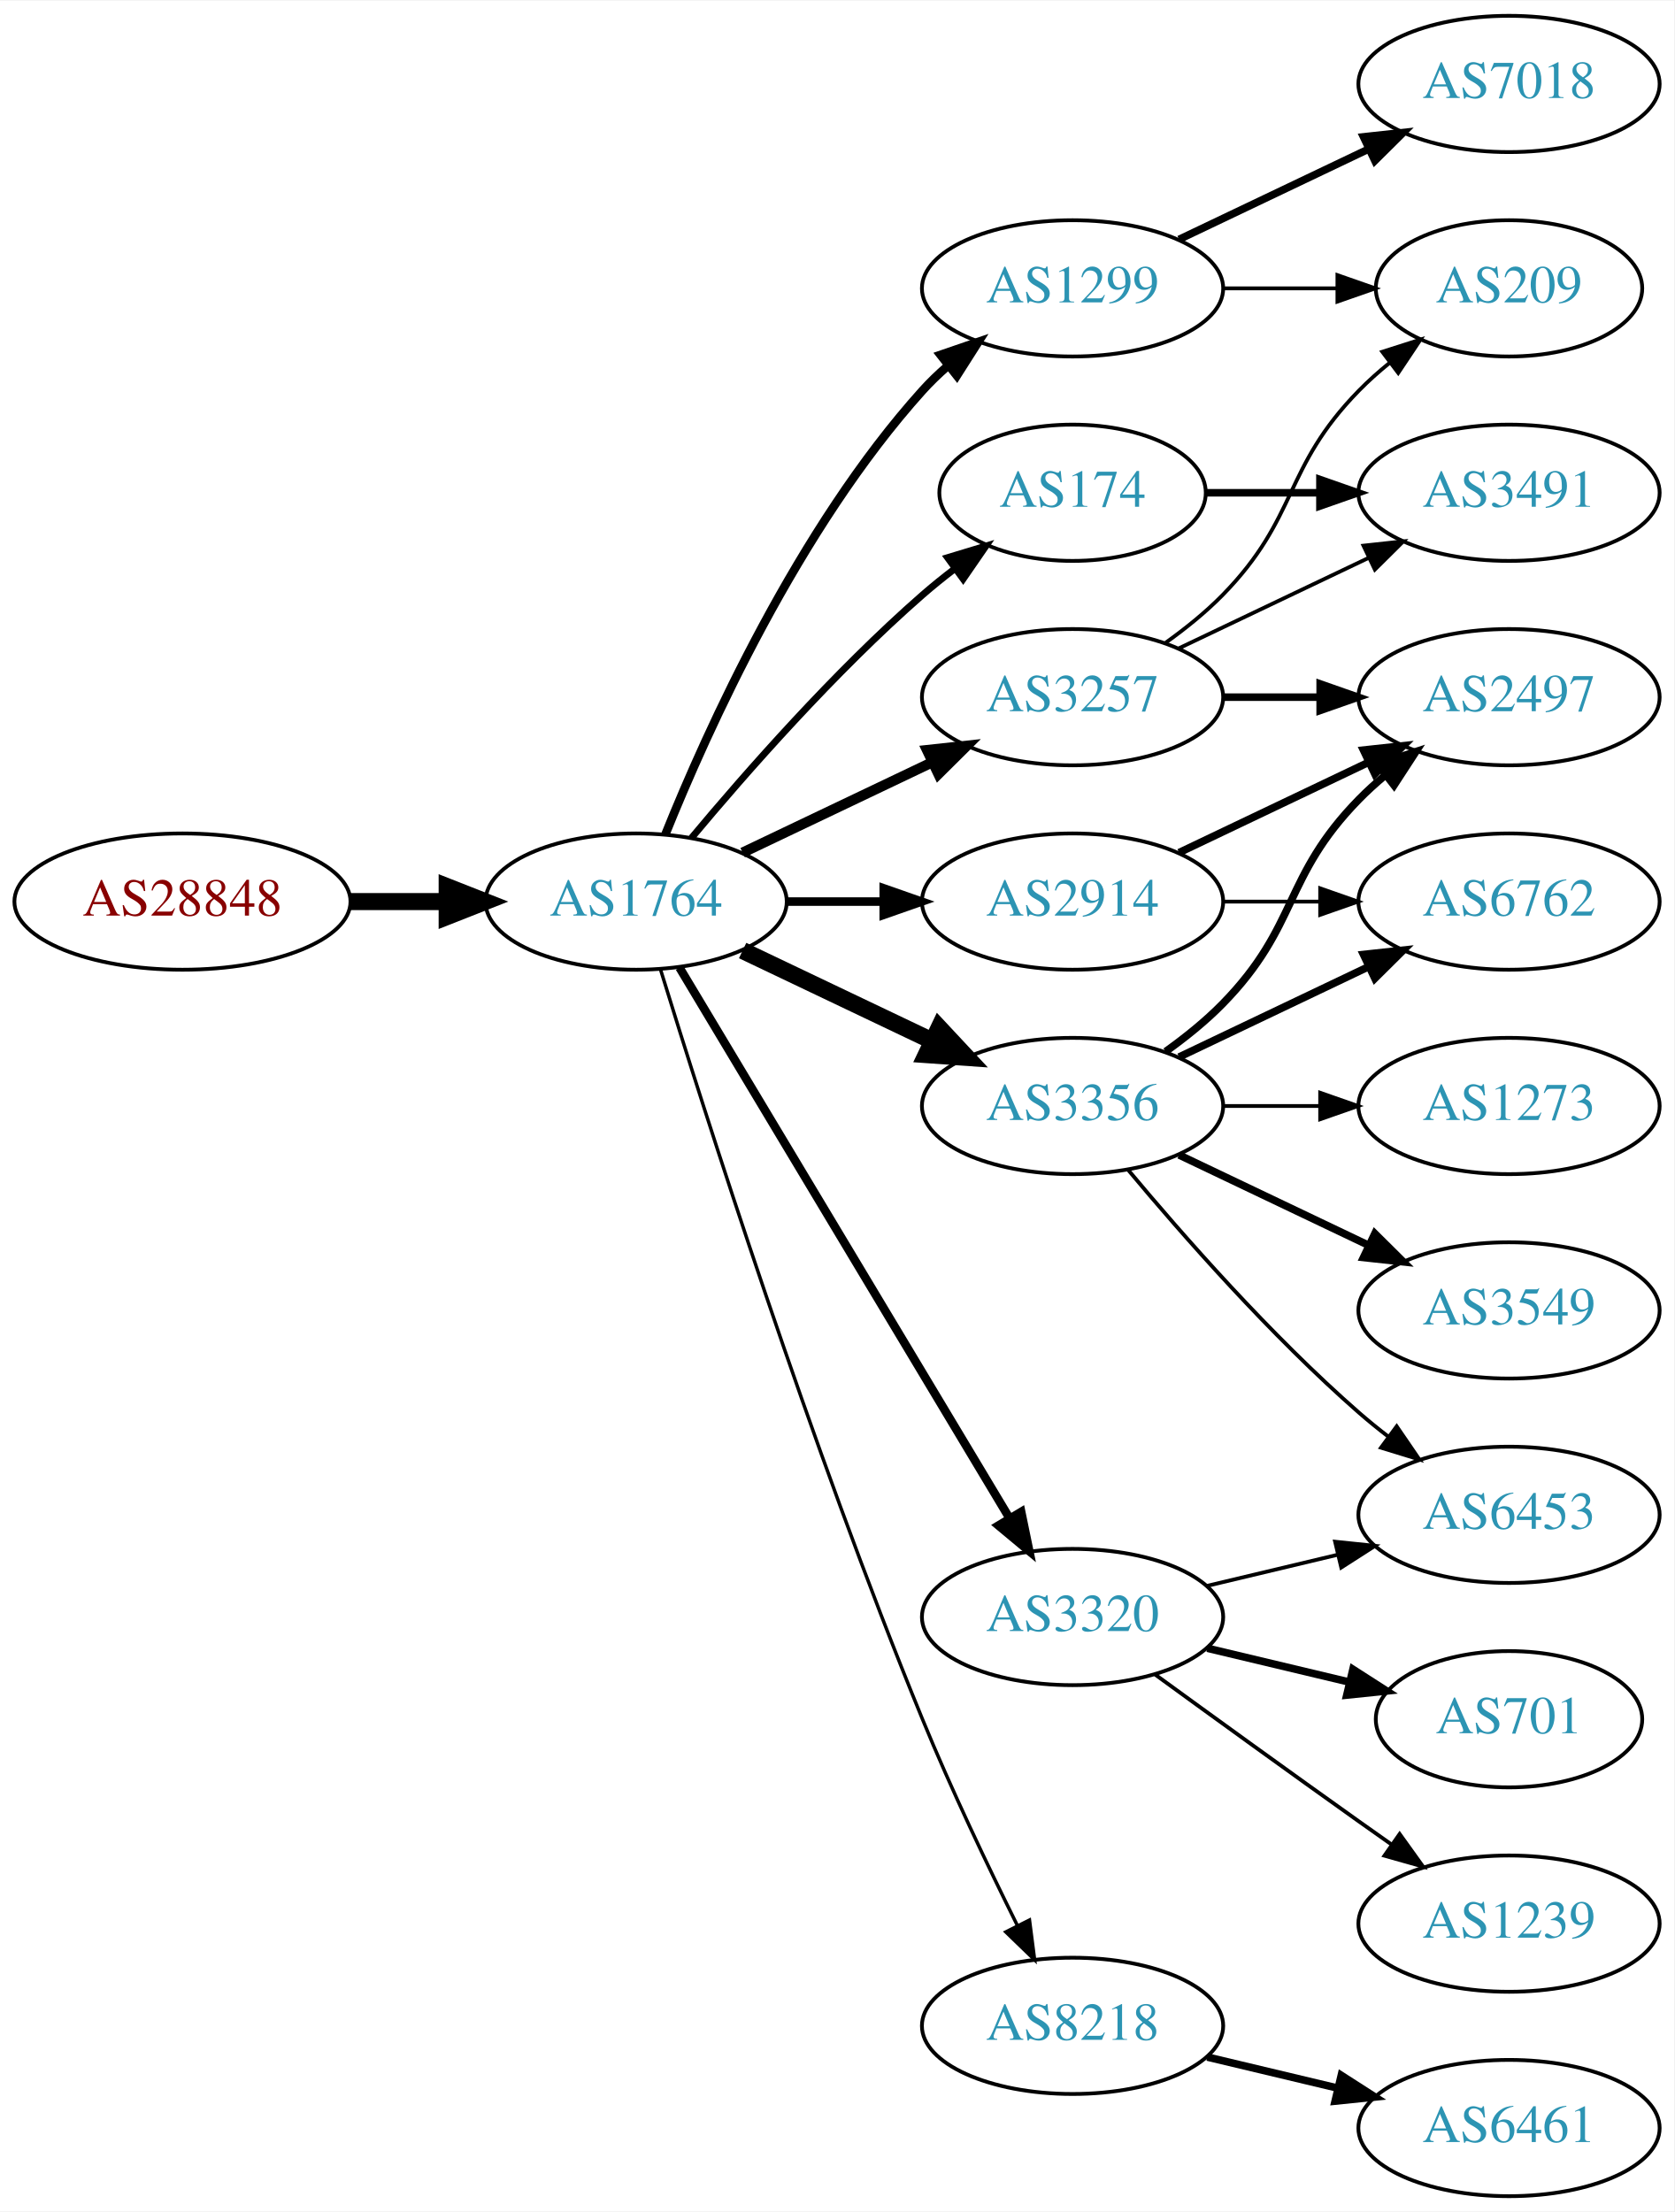
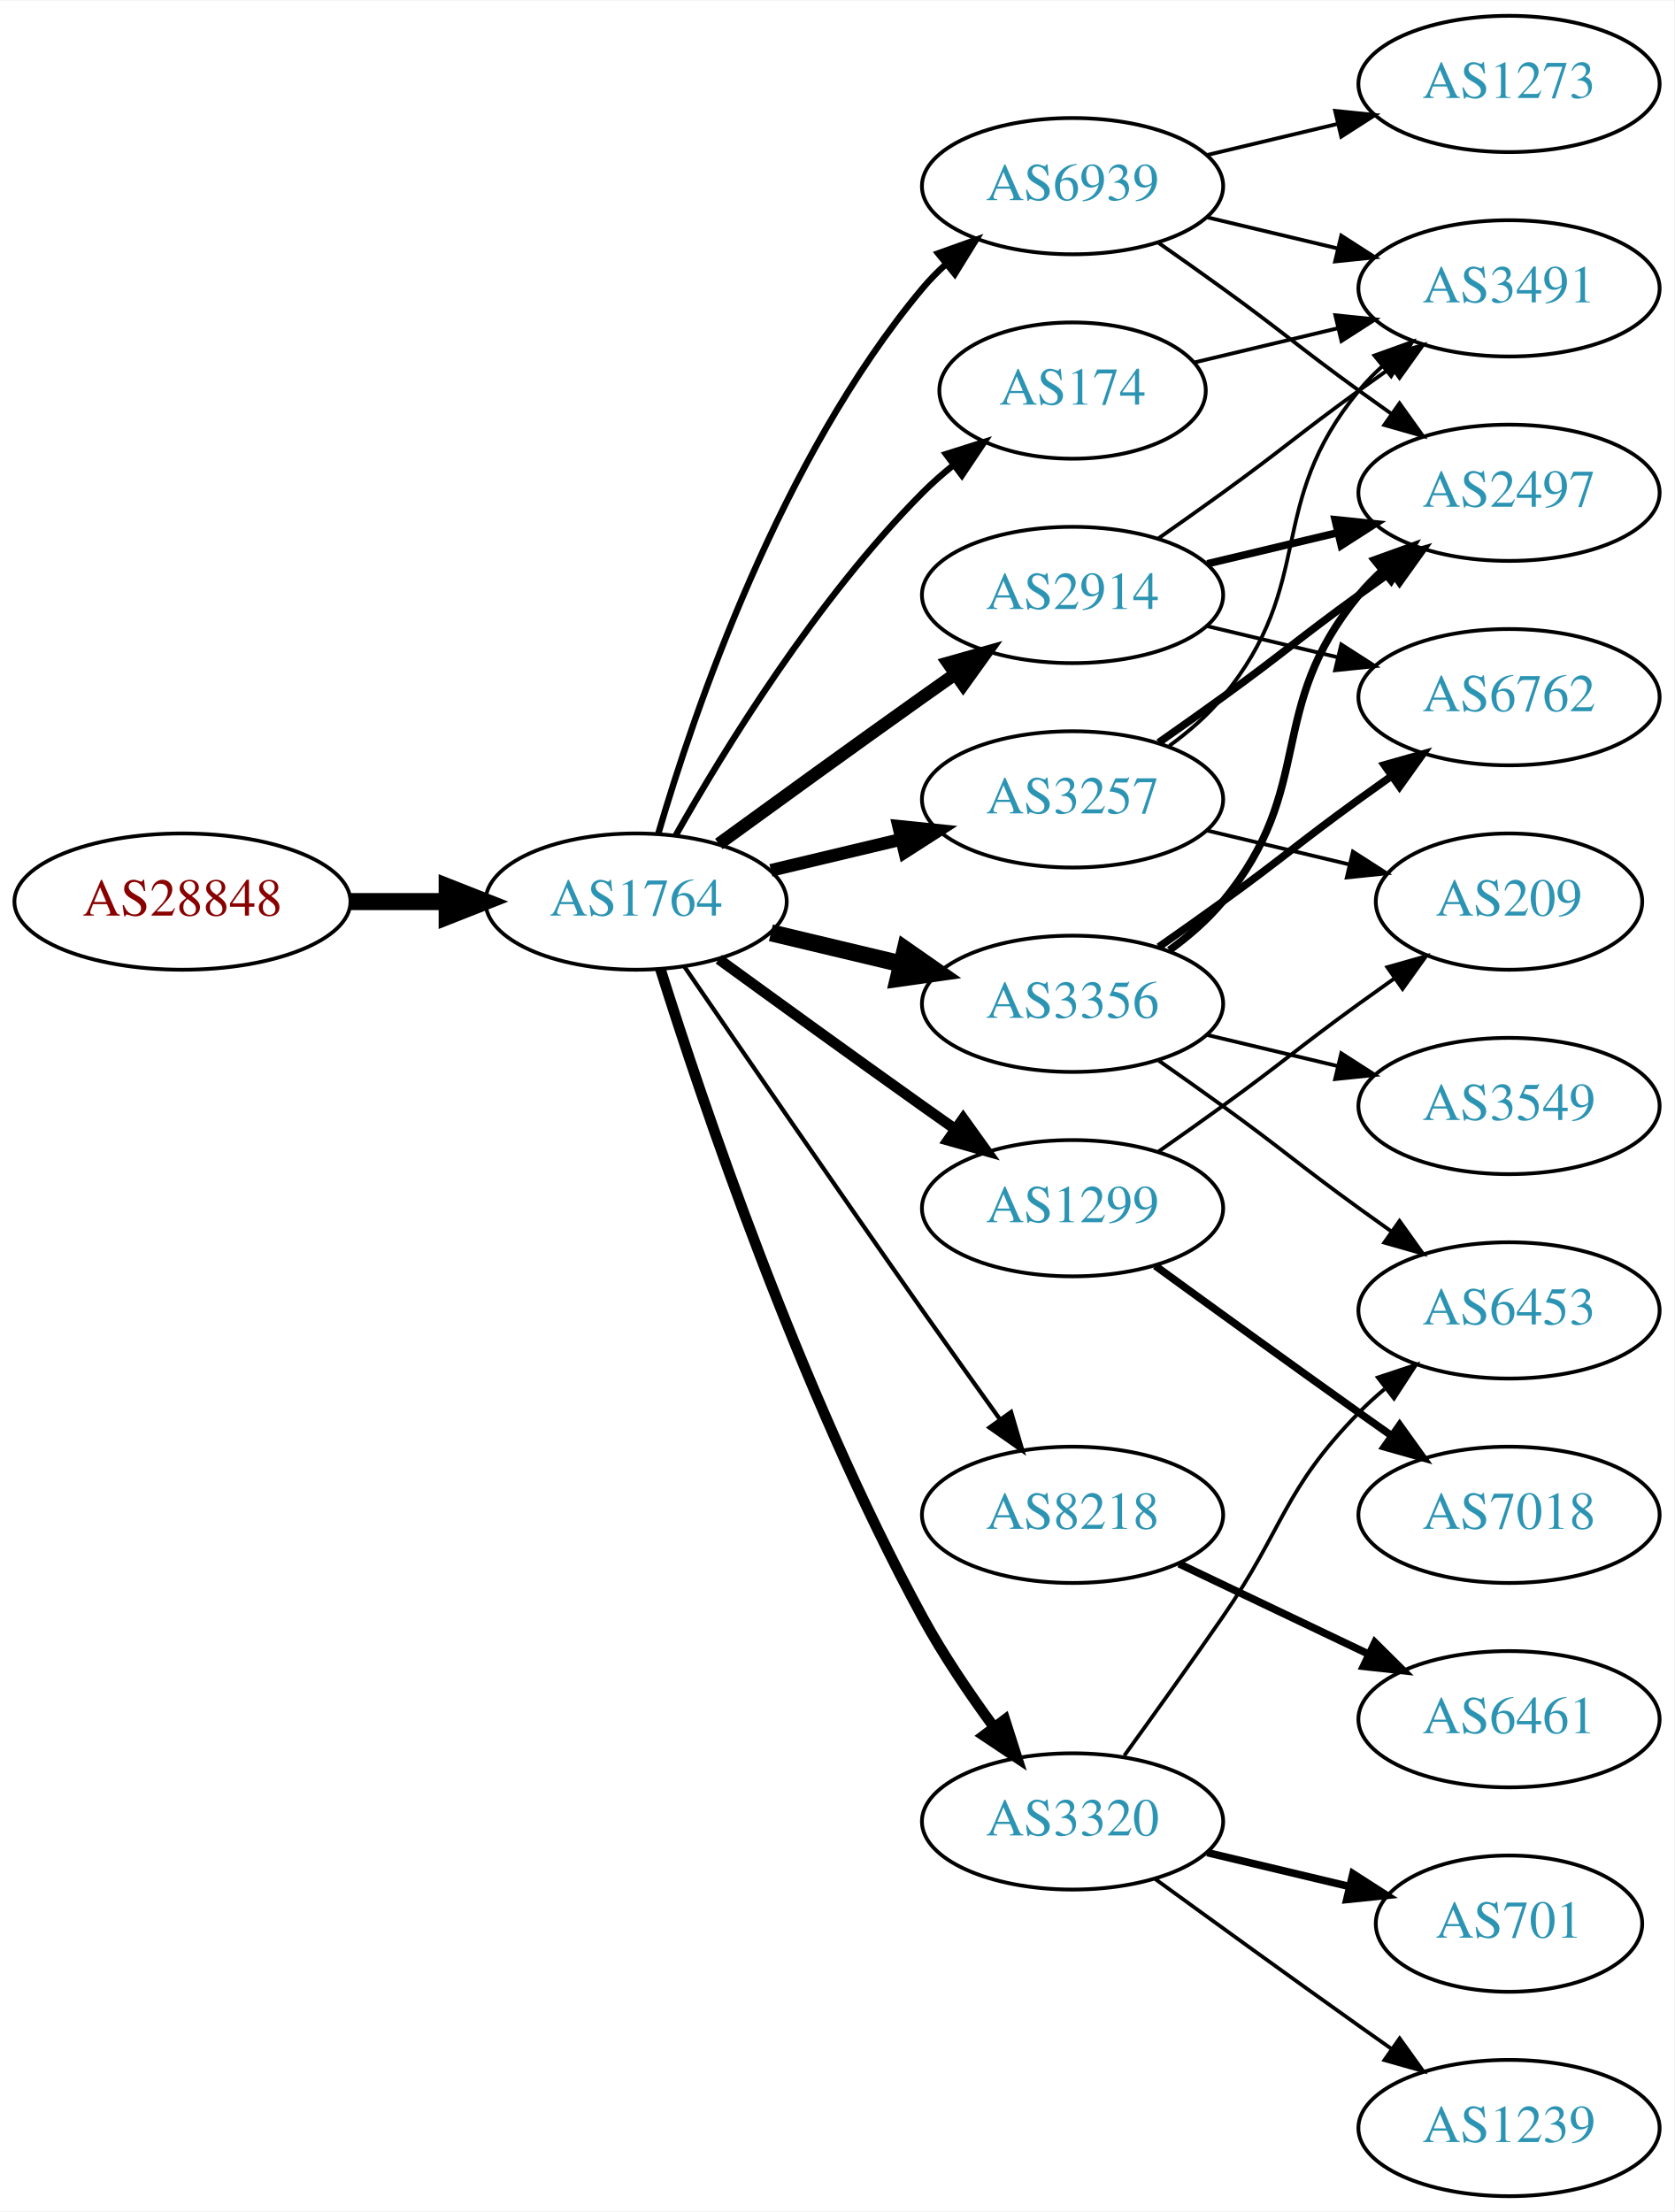
<svg xmlns="http://www.w3.org/2000/svg" xmlns:xlink="http://www.w3.org/1999/xlink" width="442pt" height="584pt" viewBox="0.00 0.00 442.27 584.00">
  <g id="graph0" class="graph" transform="scale(1 1) rotate(0) translate(4 580)">
    <polygon fill="white" stroke="none" points="-4,4 -4,-580 438.271,-580 438.271,4 -4,4" />
    <g id="node1" class="node">
      <g id="a_node1">
        <a xlink:href="/asn/28848" xlink:title="AS28848 ~ UNIDO-AS [AT]">
          <ellipse fill="#ffffff" stroke="black" cx="44.196" cy="-342" rx="44.393" ry="18" />
          <text text-anchor="middle" x="44.196" y="-338.3" font-family="Times,serif" font-size="14.00" fill="#880000">AS28848</text>
        </a>
      </g>
    </g>
    <g id="node2" class="node">
      <g id="a_node2">
        <a xlink:href="/asn/1764" xlink:title="AS1764 ~ NEXTLAYER-AS [AT]">
          <ellipse fill="#ffffff" stroke="black" cx="164.039" cy="-342" rx="39.794" ry="18" />
          <text text-anchor="middle" x="164.039" y="-338.3" font-family="Times,serif" font-size="14.00" fill="#2c94b3">AS1764</text>
        </a>
      </g>
    </g>
    <g id="edge1" class="edge">
      <path fill="none" stroke="black" stroke-width="4.5" d="M88.407,-342C96.72,-342 105.482,-342 113.965,-342" />
      <polygon fill="black" stroke="black" stroke-width="4.5" points="114.123,-345.938 124.123,-342 114.123,-338.063 114.123,-345.938" />
    </g>
    <g id="node3" class="node">
      <g id="a_node3">
        <a xlink:href="/asn/3257" xlink:title="AS3257 ~ GTT [DE]">
-           <ellipse fill="#ffffff" stroke="black" cx="279.332" cy="-396" rx="39.794" ry="18" />
-           <text text-anchor="middle" x="279.332" y="-392.3" font-family="Times,serif" font-size="14.00" fill="#2c94b3">AS3257</text>
+           <ellipse fill="#ffffff" stroke="black" cx="279.332" cy="-369" rx="39.794" ry="18" />
+           <text text-anchor="middle" x="279.332" y="-365.3" font-family="Times,serif" font-size="14.00" fill="#2c94b3">AS3257</text>
        </a>
      </g>
    </g>
    <g id="edge2" class="edge">
-       <path fill="none" stroke="black" stroke-width="2.7" d="M192.175,-354.934C207.169,-362.081 225.99,-371.052 242.213,-378.785" />
-       <polygon fill="black" stroke="black" stroke-width="2.7" points="240.884,-382.028 251.417,-383.171 243.895,-375.709 240.884,-382.028" />
+       <path fill="none" stroke="black" stroke-width="3.375" d="M199.646,-350.248C210.517,-352.838 222.671,-355.735 234.114,-358.462" />
+       <polygon fill="black" stroke="black" stroke-width="3.375" points="233.397,-361.889 243.936,-360.803 235.02,-355.08 233.397,-361.889" />
    </g>
    <g id="node4" class="node">
      <g id="a_node4">
-         <a xlink:href="/asn/8218" xlink:title="AS8218 ~ legacy Neotelecoms [FR]">
-           <ellipse fill="#ffffff" stroke="black" cx="279.332" cy="-45" rx="39.794" ry="18" />
-           <text text-anchor="middle" x="279.332" y="-41.3" font-family="Times,serif" font-size="14.00" fill="#2c94b3">AS8218</text>
+         <a xlink:href="/asn/3356" xlink:title="AS3356 ~ Level 3 Parent, LLC [US]">
+           <ellipse fill="#ffffff" stroke="black" cx="279.332" cy="-315" rx="39.794" ry="18" />
+           <text text-anchor="middle" x="279.332" y="-311.3" font-family="Times,serif" font-size="14.00" fill="#2c94b3">AS3356</text>
        </a>
      </g>
    </g>
    <g id="edge3" class="edge">
-       <path fill="none" stroke="black" stroke-width="0.9" d="M170.47,-324.11C181.962,-286.796 210.12,-198.14 239.685,-126 247.269,-107.494 256.964,-87.182 264.746,-71.528" />
-       <polygon fill="black" stroke="black" stroke-width="0.9" points="267.95,-72.948 269.308,-62.44 261.694,-69.807 267.95,-72.948" />
+       <path fill="none" stroke="black" stroke-width="4.5" d="M199.646,-333.752C210.517,-331.162 222.671,-328.265 234.114,-325.538" />
+       <polygon fill="black" stroke="black" stroke-width="4.5" points="235.122,-329.346 243.936,-323.197 233.296,-321.685 235.122,-329.346" />
    </g>
    <g id="node5" class="node">
      <g id="a_node5">
-         <a xlink:href="/asn/1299" xlink:title="AS1299 ~ Telia Carrier [EU]">
-           <ellipse fill="#ffffff" stroke="black" cx="279.332" cy="-504" rx="39.794" ry="18" />
-           <text text-anchor="middle" x="279.332" y="-500.3" font-family="Times,serif" font-size="14.00" fill="#2c94b3">AS1299</text>
+         <a xlink:href="/asn/2914" xlink:title="AS2914 ~ NTT America, Inc. [US]">
+           <ellipse fill="#ffffff" stroke="black" cx="279.332" cy="-423" rx="39.794" ry="18" />
+           <text text-anchor="middle" x="279.332" y="-419.3" font-family="Times,serif" font-size="14.00" fill="#2c94b3">AS2914</text>
        </a>
      </g>
    </g>
    <g id="edge4" class="edge">
-       <path fill="none" stroke="black" stroke-width="2.25" d="M171.786,-359.787C182.837,-387.243 206.891,-440.578 239.685,-477 241.688,-479.224 243.906,-481.363 246.239,-483.397" />
-       <polygon fill="black" stroke="black" stroke-width="2.25" points="244.437,-486.433 254.458,-489.873 248.769,-480.935 244.437,-486.433" />
+       <path fill="none" stroke="black" stroke-width="3.375" d="M185.887,-357.222C200.821,-368.091 221.435,-383.025 239.685,-396 242.506,-398.005 245.449,-400.085 248.397,-402.159" />
+       <polygon fill="black" stroke="black" stroke-width="3.375" points="246.424,-405.05 256.621,-407.926 250.443,-399.319 246.424,-405.05" />
    </g>
    <g id="node6" class="node">
      <g id="a_node6">
        <a xlink:href="/asn/174" xlink:title="AS174 ~ Cogent Communications [US]">
-           <ellipse fill="#ffffff" stroke="black" cx="279.332" cy="-450" rx="35.194" ry="18" />
-           <text text-anchor="middle" x="279.332" y="-446.3" font-family="Times,serif" font-size="14.00" fill="#2c94b3">AS174</text>
+           <ellipse fill="#ffffff" stroke="black" cx="279.332" cy="-477" rx="35.194" ry="18" />
+           <text text-anchor="middle" x="279.332" y="-473.3" font-family="Times,serif" font-size="14.00" fill="#2c94b3">AS174</text>
        </a>
      </g>
    </g>
    <g id="edge5" class="edge">
-       <path fill="none" stroke="black" stroke-width="1.8" d="M178.669,-358.817C192.951,-375.929 216.498,-402.745 239.685,-423 242.355,-425.332 245.228,-427.648 248.158,-429.886" />
-       <polygon fill="black" stroke="black" stroke-width="1.8" points="246.309,-432.87 256.449,-435.939 250.436,-427.216 246.309,-432.87" />
+       <path fill="none" stroke="black" stroke-width="1.688" d="M174.498,-359.49C187.28,-382.096 211.712,-421.886 239.685,-450 242.185,-452.513 244.946,-454.949 247.807,-457.261" />
+       <polygon fill="black" stroke="black" stroke-width="1.688" points="245.905,-460.21 256.004,-463.413 250.108,-454.611 245.905,-460.21" />
    </g>
    <g id="node7" class="node">
      <g id="a_node7">
-         <a xlink:href="/asn/3356" xlink:title="AS3356 ~ Level 3 Parent, LLC [US]">
-           <ellipse fill="#ffffff" stroke="black" cx="279.332" cy="-288" rx="39.794" ry="18" />
-           <text text-anchor="middle" x="279.332" y="-284.3" font-family="Times,serif" font-size="14.00" fill="#2c94b3">AS3356</text>
+         <a xlink:href="/asn/8218" xlink:title="AS8218 ~ legacy Neotelecoms [FR]">
+           <ellipse fill="#ffffff" stroke="black" cx="279.332" cy="-180" rx="39.794" ry="18" />
+           <text text-anchor="middle" x="279.332" y="-176.3" font-family="Times,serif" font-size="14.00" fill="#2c94b3">AS8218</text>
        </a>
      </g>
    </g>
    <g id="edge6" class="edge">
-       <path fill="none" stroke="black" stroke-width="4.5" d="M192.175,-329.066C207.169,-321.919 225.99,-312.948 242.213,-305.215" />
-       <polygon fill="black" stroke="black" stroke-width="4.5" points="244.084,-308.686 251.417,-300.829 240.695,-301.577 244.084,-308.686" />
+       <path fill="none" stroke="black" stroke-width="1.125" d="M176.846,-324.731C191.489,-303.358 217.262,-265.88 239.685,-234 246.32,-224.567 253.67,-214.261 260.164,-205.205" />
+       <polygon fill="black" stroke="black" stroke-width="1.125" points="263.085,-207.138 266.076,-196.974 257.399,-203.054 263.085,-207.138" />
    </g>
    <g id="node8" class="node">
      <g id="a_node8">
-         <a xlink:href="/asn/3320" xlink:title="AS3320 ~ DTAG [DE]">
-           <ellipse fill="#ffffff" stroke="black" cx="279.332" cy="-153" rx="39.794" ry="18" />
-           <text text-anchor="middle" x="279.332" y="-149.3" font-family="Times,serif" font-size="14.00" fill="#2c94b3">AS3320</text>
+         <a xlink:href="/asn/1299" xlink:title="AS1299 ~ Telia Carrier [EU]">
+           <ellipse fill="#ffffff" stroke="black" cx="279.332" cy="-261" rx="39.794" ry="18" />
+           <text text-anchor="middle" x="279.332" y="-257.3" font-family="Times,serif" font-size="14.00" fill="#2c94b3">AS1299</text>
        </a>
      </g>
    </g>
    <g id="edge7" class="edge">
-       <path fill="none" stroke="black" stroke-width="2.25" d="M175.494,-324.558C195.475,-291.225 239.18,-218.314 262.666,-179.134" />
-       <polygon fill="black" stroke="black" stroke-width="2.25" points="265.762,-180.776 267.902,-170.4 259.758,-177.177 265.762,-180.776" />
+       <path fill="none" stroke="black" stroke-width="2.812" d="M185.887,-326.778C200.821,-315.909 221.435,-300.975 239.685,-288 242.506,-285.995 245.449,-283.915 248.397,-281.841" />
+       <polygon fill="black" stroke="black" stroke-width="2.812" points="250.443,-284.681 256.621,-276.074 246.424,-278.95 250.443,-284.681" />
    </g>
    <g id="node9" class="node">
      <g id="a_node9">
-         <a xlink:href="/asn/2914" xlink:title="AS2914 ~ NTT America, Inc. [US]">
-           <ellipse fill="#ffffff" stroke="black" cx="279.332" cy="-342" rx="39.794" ry="18" />
-           <text text-anchor="middle" x="279.332" y="-338.3" font-family="Times,serif" font-size="14.00" fill="#2c94b3">AS2914</text>
+         <a xlink:href="/asn/3320" xlink:title="AS3320 ~ DTAG [DE]">
+           <ellipse fill="#ffffff" stroke="black" cx="279.332" cy="-99" rx="39.794" ry="18" />
+           <text text-anchor="middle" x="279.332" y="-95.3" font-family="Times,serif" font-size="14.00" fill="#2c94b3">AS3320</text>
        </a>
      </g>
    </g>
    <g id="edge8" class="edge">
-       <path fill="none" stroke="black" stroke-width="2.25" d="M203.711,-342C211.914,-342 220.678,-342 229.21,-342" />
-       <polygon fill="black" stroke="black" stroke-width="2.25" points="229.449,-345.5 239.449,-342 229.449,-338.5 229.449,-345.5" />
+       <path fill="none" stroke="black" stroke-width="2.812" d="M170.46,-324.159C181.231,-289.854 207.122,-212.797 239.685,-153 245.117,-143.026 252.091,-132.731 258.617,-123.84" />
+       <polygon fill="black" stroke="black" stroke-width="2.812" points="261.45,-125.895 264.67,-115.802 255.858,-121.684 261.45,-125.895" />
+     </g>
+     <g id="node10" class="node">
+       <g id="a_node10">
+         <a xlink:href="/asn/6939" xlink:title="AS6939 ~ Hurricane Electric LLC [US]">
+           <ellipse fill="#ffffff" stroke="black" cx="279.332" cy="-531" rx="39.794" ry="18" />
+           <text text-anchor="middle" x="279.332" y="-527.3" font-family="Times,serif" font-size="14.00" fill="#2c94b3">AS6939</text>
+         </a>
+       </g>
+     </g>
+     <g id="edge9" class="edge">
+       <path fill="none" stroke="black" stroke-width="1.688" d="M169.913,-360.002C179.227,-391.844 202.043,-458.981 239.685,-504 241.555,-506.237 243.654,-508.374 245.88,-510.396" />
+       <polygon fill="black" stroke="black" stroke-width="1.688" points="243.823,-513.234 253.799,-516.804 248.227,-507.793 243.823,-513.234" />
+     </g>
+     <g id="node11" class="node">
+       <g id="a_node11">
+         <a xlink:href="/asn/2497" xlink:title="AS2497 ~ Internet Initiative Japan Inc. [JP]">
+           <ellipse fill="#ffffff" stroke="black" cx="394.625" cy="-450" rx="39.794" ry="18" />
+           <text text-anchor="middle" x="394.625" y="-446.3" font-family="Times,serif" font-size="14.00" fill="#2c94b3">AS2497</text>
+         </a>
+       </g>
+     </g>
+     <g id="edge10" class="edge">
+       <path fill="none" stroke="black" stroke-width="2" d="M302.089,-384.009C307.623,-387.879 313.542,-392.064 318.978,-396 335.178,-407.729 338.778,-411.271 354.978,-423 357.781,-425.029 360.712,-427.125 363.653,-429.21" />
+       <polygon fill="black" stroke="black" stroke-width="2" points="361.675,-432.097 371.868,-434.991 365.704,-426.373 361.675,-432.097" />
    </g>
    <g id="node12" class="node">
      <g id="a_node12">
-         <a xlink:href="/asn/209" xlink:title="AS209 ~ CenturyLink Communications, LLC [US]">
-           <ellipse fill="#ffffff" stroke="black" cx="394.625" cy="-504" rx="35.194" ry="18" />
-           <text text-anchor="middle" x="394.625" y="-500.3" font-family="Times,serif" font-size="14.00" fill="#2c94b3">AS209</text>
-         </a>
-       </g>
-     </g>
-     <g id="edge20" class="edge">
-       <path fill="none" stroke="black" d="M303.926,-410.389C309.182,-414.148 314.513,-418.437 318.978,-423 339.151,-443.617 334.806,-456.383 354.978,-477 357.457,-479.534 360.204,-481.983 363.056,-484.304" />
-       <polygon fill="black" stroke="black" points="361.148,-487.248 371.242,-490.468 365.359,-481.657 361.148,-487.248" />
+         <a xlink:href="/asn/3491" xlink:title="AS3491 ~ PCCW Global, Inc. [US]">
+           <ellipse fill="#ffffff" stroke="black" cx="394.625" cy="-504" rx="39.794" ry="18" />
+           <text text-anchor="middle" x="394.625" y="-500.3" font-family="Times,serif" font-size="14.00" fill="#2c94b3">AS3491</text>
+         </a>
+       </g>
+     </g>
+     <g id="edge11" class="edge">
+       <path fill="none" stroke="black" d="M304.912,-383.156C310.007,-386.872 315.02,-391.201 318.978,-396 344.043,-426.394 329.913,-446.606 354.978,-477 356.833,-479.25 358.92,-481.396 361.139,-483.424" />
+       <polygon fill="black" stroke="black" points="359.075,-486.256 369.044,-489.844 363.488,-480.823 359.075,-486.256" />
    </g>
    <g id="node13" class="node">
      <g id="a_node13">
-         <a xlink:href="/asn/3491" xlink:title="AS3491 ~ PCCW Global, Inc. [US]">
-           <ellipse fill="#ffffff" stroke="black" cx="394.625" cy="-450" rx="39.794" ry="18" />
-           <text text-anchor="middle" x="394.625" y="-446.3" font-family="Times,serif" font-size="14.00" fill="#2c94b3">AS3491</text>
-         </a>
-       </g>
-     </g>
-     <g id="edge19" class="edge">
-       <path fill="none" stroke="black" d="M307.468,-408.934C322.462,-416.081 341.283,-425.052 357.506,-432.785" />
-       <polygon fill="black" stroke="black" points="356.177,-436.028 366.71,-437.171 359.188,-429.709 356.177,-436.028" />
+         <a xlink:href="/asn/209" xlink:title="AS209 ~ CenturyLink Communications, LLC [US]">
+           <ellipse fill="#ffffff" stroke="black" cx="394.625" cy="-342" rx="35.194" ry="18" />
+           <text text-anchor="middle" x="394.625" y="-338.3" font-family="Times,serif" font-size="14.00" fill="#2c94b3">AS209</text>
+         </a>
+       </g>
+     </g>
+     <g id="edge12" class="edge">
+       <path fill="none" stroke="black" d="M314.939,-360.752C326.733,-357.942 340.038,-354.771 352.306,-351.847" />
+       <polygon fill="black" stroke="black" points="353.394,-355.186 362.311,-349.463 351.772,-348.376 353.394,-355.186" />
+     </g>
+     <g id="edge13" class="edge">
+       <path fill="none" stroke="black" stroke-width="2" d="M304.912,-329.156C310.007,-332.872 315.02,-337.201 318.978,-342 344.043,-372.394 329.913,-392.606 354.978,-423 356.833,-425.25 358.92,-427.396 361.139,-429.424" />
+       <polygon fill="black" stroke="black" stroke-width="2" points="359.075,-432.256 369.044,-435.844 363.488,-426.823 359.075,-432.256" />
+     </g>
+     <g id="node14" class="node">
+       <g id="a_node14">
+         <a xlink:href="/asn/3549" xlink:title="AS3549 ~ Level 3 Parent, LLC [US]">
+           <ellipse fill="#ffffff" stroke="black" cx="394.625" cy="-288" rx="39.794" ry="18" />
+           <text text-anchor="middle" x="394.625" y="-284.3" font-family="Times,serif" font-size="14.00" fill="#2c94b3">AS3549</text>
+         </a>
+       </g>
+     </g>
+     <g id="edge14" class="edge">
+       <path fill="none" stroke="black" d="M314.939,-306.752C325.81,-304.162 337.964,-301.265 349.407,-298.538" />
+       <polygon fill="black" stroke="black" points="350.313,-301.92 359.229,-296.197 348.69,-295.111 350.313,-301.92" />
    </g>
    <g id="node15" class="node">
      <g id="a_node15">
-         <a xlink:href="/asn/2497" xlink:title="AS2497 ~ Internet Initiative Japan Inc. [JP]">
+         <a xlink:href="/asn/6762" xlink:title="AS6762 ~ TELECOM ITALIA SPARKLE S.p.A. [IT]">
          <ellipse fill="#ffffff" stroke="black" cx="394.625" cy="-396" rx="39.794" ry="18" />
-           <text text-anchor="middle" x="394.625" y="-392.3" font-family="Times,serif" font-size="14.00" fill="#2c94b3">AS2497</text>
-         </a>
-       </g>
-     </g>
-     <g id="edge18" class="edge">
-       <path fill="none" stroke="black" stroke-width="2" d="M319.004,-396C327.207,-396 335.971,-396 344.503,-396" />
-       <polygon fill="black" stroke="black" stroke-width="2" points="344.742,-399.5 354.742,-396 344.742,-392.5 344.742,-399.5" />
-     </g>
-     <g id="node10" class="node">
-       <g id="a_node10">
-         <a xlink:href="/asn/6461" xlink:title="AS6461 ~ Zayo Bandwidth [US]">
-           <ellipse fill="#ffffff" stroke="black" cx="394.625" cy="-18" rx="39.794" ry="18" />
-           <text text-anchor="middle" x="394.625" y="-14.3" font-family="Times,serif" font-size="14.00" fill="#2c94b3">AS6461</text>
-         </a>
-       </g>
-     </g>
-     <g id="edge9" class="edge">
-       <path fill="none" stroke="black" stroke-width="2" d="M314.939,-36.752C325.81,-34.162 337.964,-31.265 349.407,-28.538" />
-       <polygon fill="black" stroke="black" stroke-width="2" points="350.313,-31.92 359.229,-26.197 348.69,-25.111 350.313,-31.92" />
-     </g>
-     <g id="node11" class="node">
-       <g id="a_node11">
-         <a xlink:href="/asn/7018" xlink:title="AS7018 ~ AT&amp;T Services, Inc. [US]">
-           <ellipse fill="#ffffff" stroke="black" cx="394.625" cy="-558" rx="39.794" ry="18" />
-           <text text-anchor="middle" x="394.625" y="-554.3" font-family="Times,serif" font-size="14.00" fill="#2c94b3">AS7018</text>
-         </a>
-       </g>
-     </g>
-     <g id="edge10" class="edge">
-       <path fill="none" stroke="black" stroke-width="2" d="M307.468,-516.934C322.462,-524.081 341.283,-533.052 357.506,-540.785" />
-       <polygon fill="black" stroke="black" stroke-width="2" points="356.177,-544.028 366.71,-545.171 359.188,-537.709 356.177,-544.028" />
-     </g>
-     <g id="edge11" class="edge">
-       <path fill="none" stroke="black" d="M319.004,-504C328.709,-504 339.2,-504 349.163,-504" />
-       <polygon fill="black" stroke="black" points="349.299,-507.5 359.299,-504 349.299,-500.5 349.299,-507.5" />
-     </g>
-     <g id="edge12" class="edge">
-       <path fill="none" stroke="black" stroke-width="2" d="M314.631,-450C324.008,-450 334.358,-450 344.393,-450" />
-       <polygon fill="black" stroke="black" stroke-width="2" points="344.681,-453.5 354.681,-450 344.681,-446.5 344.681,-453.5" />
-     </g>
-     <g id="node14" class="node">
-       <g id="a_node14">
-         <a xlink:href="/asn/6762" xlink:title="AS6762 ~ TELECOM ITALIA SPARKLE S.p.A. [IT]">
-           <ellipse fill="#ffffff" stroke="black" cx="394.625" cy="-342" rx="39.794" ry="18" />
-           <text text-anchor="middle" x="394.625" y="-338.3" font-family="Times,serif" font-size="14.00" fill="#2c94b3">AS6762</text>
-         </a>
-       </g>
-     </g>
-     <g id="edge13" class="edge">
-       <path fill="none" stroke="black" stroke-width="2" d="M307.468,-300.934C322.462,-308.081 341.283,-317.052 357.506,-324.785" />
-       <polygon fill="black" stroke="black" stroke-width="2" points="356.177,-328.028 366.71,-329.171 359.188,-321.709 356.177,-328.028" />
-     </g>
-     <g id="edge14" class="edge">
-       <path fill="none" stroke="black" stroke-width="2" d="M303.926,-302.389C309.182,-306.148 314.513,-310.437 318.978,-315 339.151,-335.617 334.806,-348.383 354.978,-369 357.071,-371.139 359.354,-373.218 361.731,-375.21" />
-       <polygon fill="black" stroke="black" stroke-width="2" points="359.974,-378.275 370.031,-381.611 364.249,-372.732 359.974,-378.275" />
+           <text text-anchor="middle" x="394.625" y="-392.3" font-family="Times,serif" font-size="14.00" fill="#2c94b3">AS6762</text>
+         </a>
+       </g>
+     </g>
+     <g id="edge15" class="edge">
+       <path fill="none" stroke="black" stroke-width="2" d="M302.089,-330.009C307.623,-333.879 313.542,-338.064 318.978,-342 335.178,-353.729 338.778,-357.271 354.978,-369 357.781,-371.029 360.712,-373.125 363.653,-375.21" />
+       <polygon fill="black" stroke="black" stroke-width="2" points="361.675,-378.097 371.868,-380.991 365.704,-372.373 361.675,-378.097" />
    </g>
    <g id="node16" class="node">
      <g id="a_node16">
-         <a xlink:href="/asn/3549" xlink:title="AS3549 ~ Level 3 Parent, LLC [US]">
+         <a xlink:href="/asn/6453" xlink:title="AS6453 ~ TATA COMMUNICATIONS (AMERICA) INC [US]">
          <ellipse fill="#ffffff" stroke="black" cx="394.625" cy="-234" rx="39.794" ry="18" />
-           <text text-anchor="middle" x="394.625" y="-230.3" font-family="Times,serif" font-size="14.00" fill="#2c94b3">AS3549</text>
-         </a>
-       </g>
-     </g>
-     <g id="edge15" class="edge">
-       <path fill="none" stroke="black" stroke-width="2" d="M307.468,-275.066C322.462,-267.919 341.283,-258.948 357.506,-251.215" />
-       <polygon fill="black" stroke="black" stroke-width="2" points="359.188,-254.291 366.71,-246.829 356.177,-247.972 359.188,-254.291" />
+           <text text-anchor="middle" x="394.625" y="-230.3" font-family="Times,serif" font-size="14.00" fill="#2c94b3">AS6453</text>
+         </a>
+       </g>
+     </g>
+     <g id="edge16" class="edge">
+       <path fill="none" stroke="black" d="M302.089,-299.991C307.623,-296.121 313.542,-291.936 318.978,-288 335.178,-276.271 338.778,-272.729 354.978,-261 357.781,-258.971 360.712,-256.875 363.653,-254.79" />
+       <polygon fill="black" stroke="black" points="365.704,-257.627 371.868,-249.009 361.675,-251.903 365.704,-257.627" />
+     </g>
+     <g id="edge18" class="edge">
+       <path fill="none" stroke="black" stroke-width="2" d="M314.939,-431.248C325.81,-433.838 337.964,-436.735 349.407,-439.462" />
+       <polygon fill="black" stroke="black" stroke-width="2" points="348.69,-442.889 359.229,-441.803 350.313,-436.08 348.69,-442.889" />
+     </g>
+     <g id="edge17" class="edge">
+       <path fill="none" stroke="black" d="M302.089,-438.009C307.623,-441.879 313.542,-446.064 318.978,-450 335.178,-461.729 338.778,-465.271 354.978,-477 357.781,-479.029 360.712,-481.125 363.653,-483.21" />
+       <polygon fill="black" stroke="black" points="361.675,-486.097 371.868,-488.991 365.704,-480.373 361.675,-486.097" />
+     </g>
+     <g id="edge19" class="edge">
+       <path fill="none" stroke="black" d="M314.939,-414.752C325.81,-412.162 337.964,-409.265 349.407,-406.538" />
+       <polygon fill="black" stroke="black" points="350.313,-409.92 359.229,-404.197 348.69,-403.111 350.313,-409.92" />
+     </g>
+     <g id="edge20" class="edge">
+       <path fill="none" stroke="black" d="M311.589,-484.449C323.269,-487.233 336.765,-490.449 349.394,-493.459" />
+       <polygon fill="black" stroke="black" points="348.747,-496.903 359.286,-495.816 350.37,-490.093 348.747,-496.903" />
    </g>
    <g id="node17" class="node">
      <g id="a_node17">
-         <a xlink:href="/asn/6453" xlink:title="AS6453 ~ TATA COMMUNICATIONS (AMERICA) INC [US]">
-           <ellipse fill="#ffffff" stroke="black" cx="394.625" cy="-180" rx="39.794" ry="18" />
-           <text text-anchor="middle" x="394.625" y="-176.3" font-family="Times,serif" font-size="14.00" fill="#2c94b3">AS6453</text>
-         </a>
-       </g>
-     </g>
-     <g id="edge16" class="edge">
-       <path fill="none" stroke="black" d="M293.962,-271.183C308.244,-254.071 331.791,-227.255 354.978,-207 357.444,-204.846 360.082,-202.706 362.78,-200.628" />
-       <polygon fill="black" stroke="black" points="364.953,-203.375 370.934,-194.63 360.805,-197.736 364.953,-203.375" />
+         <a xlink:href="/asn/6461" xlink:title="AS6461 ~ Zayo Bandwidth [US]">
+           <ellipse fill="#ffffff" stroke="black" cx="394.625" cy="-126" rx="39.794" ry="18" />
+           <text text-anchor="middle" x="394.625" y="-122.3" font-family="Times,serif" font-size="14.00" fill="#2c94b3">AS6461</text>
+         </a>
+       </g>
+     </g>
+     <g id="edge21" class="edge">
+       <path fill="none" stroke="black" stroke-width="2" d="M307.468,-167.066C322.462,-159.919 341.283,-150.948 357.506,-143.215" />
+       <polygon fill="black" stroke="black" stroke-width="2" points="359.188,-146.291 366.71,-138.829 356.177,-139.972 359.188,-146.291" />
+     </g>
+     <g id="edge23" class="edge">
+       <path fill="none" stroke="black" d="M302.089,-276.009C307.623,-279.879 313.542,-284.064 318.978,-288 335.178,-299.729 338.778,-303.271 354.978,-315 358.007,-317.193 361.186,-319.463 364.364,-321.713" />
+       <polygon fill="black" stroke="black" points="362.481,-324.667 372.675,-327.555 366.506,-318.941 362.481,-324.667" />
    </g>
    <g id="node18" class="node">
      <g id="a_node18">
-         <a xlink:href="/asn/1273" xlink:title="AS1273 ~ Vodafone Group PLC [EU]">
-           <ellipse fill="#ffffff" stroke="black" cx="394.625" cy="-288" rx="39.794" ry="18" />
-           <text text-anchor="middle" x="394.625" y="-284.3" font-family="Times,serif" font-size="14.00" fill="#2c94b3">AS1273</text>
-         </a>
-       </g>
-     </g>
-     <g id="edge17" class="edge">
-       <path fill="none" stroke="black" d="M319.004,-288C327.207,-288 335.971,-288 344.503,-288" />
-       <polygon fill="black" stroke="black" points="344.742,-291.5 354.742,-288 344.742,-284.5 344.742,-291.5" />
-     </g>
-     <g id="edge23" class="edge">
-       <path fill="none" stroke="black" d="M314.939,-161.248C325.81,-163.838 337.964,-166.735 349.407,-169.462" />
-       <polygon fill="black" stroke="black" points="348.69,-172.889 359.229,-171.803 350.313,-166.08 348.69,-172.889" />
+         <a xlink:href="/asn/7018" xlink:title="AS7018 ~ AT&amp;T Services, Inc. [US]">
+           <ellipse fill="#ffffff" stroke="black" cx="394.625" cy="-180" rx="39.794" ry="18" />
+           <text text-anchor="middle" x="394.625" y="-176.3" font-family="Times,serif" font-size="14.00" fill="#2c94b3">AS7018</text>
+         </a>
+       </g>
+     </g>
+     <g id="edge22" class="edge">
+       <path fill="none" stroke="black" stroke-width="2" d="M301.18,-245.778C316.114,-234.909 336.727,-219.975 354.978,-207 357.799,-204.995 360.742,-202.915 363.69,-200.841" />
+       <polygon fill="black" stroke="black" stroke-width="2" points="365.736,-203.681 371.914,-195.074 361.717,-197.95 365.736,-203.681" />
+     </g>
+     <g id="edge26" class="edge">
+       <path fill="none" stroke="black" d="M293.011,-116.406C300.626,-126.937 310.459,-140.67 318.978,-153 335.374,-176.731 334.806,-186.383 354.978,-207 357.071,-209.139 359.354,-211.218 361.731,-213.21" />
+       <polygon fill="black" stroke="black" points="359.974,-216.275 370.031,-219.611 364.249,-210.732 359.974,-216.275" />
    </g>
    <g id="node19" class="node">
      <g id="a_node19">
        <a xlink:href="/asn/1239" xlink:title="AS1239 ~ Sprint [US]">
-           <ellipse fill="#ffffff" stroke="black" cx="394.625" cy="-72" rx="39.794" ry="18" />
-           <text text-anchor="middle" x="394.625" y="-68.3" font-family="Times,serif" font-size="14.00" fill="#2c94b3">AS1239</text>
-         </a>
-       </g>
-     </g>
-     <g id="edge21" class="edge">
-       <path fill="none" stroke="black" d="M301.18,-137.778C316.114,-126.909 336.727,-111.975 354.978,-99 357.799,-96.995 360.742,-94.915 363.69,-92.841" />
-       <polygon fill="black" stroke="black" points="365.736,-95.681 371.914,-87.074 361.717,-89.95 365.736,-95.681" />
+           <ellipse fill="#ffffff" stroke="black" cx="394.625" cy="-18" rx="39.794" ry="18" />
+           <text text-anchor="middle" x="394.625" y="-14.3" font-family="Times,serif" font-size="14.00" fill="#2c94b3">AS1239</text>
+         </a>
+       </g>
+     </g>
+     <g id="edge24" class="edge">
+       <path fill="none" stroke="black" d="M301.18,-83.778C316.114,-72.909 336.727,-57.975 354.978,-45 357.799,-42.995 360.742,-40.915 363.69,-38.841" />
+       <polygon fill="black" stroke="black" points="365.736,-41.681 371.914,-33.074 361.717,-35.95 365.736,-41.681" />
    </g>
    <g id="node20" class="node">
      <g id="a_node20">
        <a xlink:href="/asn/701" xlink:title="AS701 ~ UUNET [US]">
-           <ellipse fill="#ffffff" stroke="black" cx="394.625" cy="-126" rx="35.194" ry="18" />
-           <text text-anchor="middle" x="394.625" y="-122.3" font-family="Times,serif" font-size="14.00" fill="#2c94b3">AS701</text>
-         </a>
-       </g>
-     </g>
-     <g id="edge22" class="edge">
-       <path fill="none" stroke="black" stroke-width="2" d="M314.939,-144.752C326.733,-141.942 340.038,-138.771 352.306,-135.847" />
-       <polygon fill="black" stroke="black" stroke-width="2" points="353.394,-139.186 362.311,-133.463 351.772,-132.376 353.394,-139.186" />
+           <ellipse fill="#ffffff" stroke="black" cx="394.625" cy="-72" rx="35.194" ry="18" />
+           <text text-anchor="middle" x="394.625" y="-68.3" font-family="Times,serif" font-size="14.00" fill="#2c94b3">AS701</text>
+         </a>
+       </g>
    </g>
    <g id="edge25" class="edge">
-       <path fill="none" stroke="black" d="M319.004,-342C327.207,-342 335.971,-342 344.503,-342" />
-       <polygon fill="black" stroke="black" points="344.742,-345.5 354.742,-342 344.742,-338.5 344.742,-345.5" />
-     </g>
-     <g id="edge24" class="edge">
-       <path fill="none" stroke="black" stroke-width="2" d="M307.468,-354.934C322.462,-362.081 341.283,-371.052 357.506,-378.785" />
-       <polygon fill="black" stroke="black" stroke-width="2" points="356.177,-382.028 366.71,-383.171 359.188,-375.709 356.177,-382.028" />
+       <path fill="none" stroke="black" stroke-width="2" d="M314.939,-90.752C326.733,-87.942 340.038,-84.771 352.306,-81.847" />
+       <polygon fill="black" stroke="black" stroke-width="2" points="353.394,-85.186 362.311,-79.463 351.772,-78.376 353.394,-85.186" />
+     </g>
+     <g id="edge27" class="edge">
+       <path fill="none" stroke="black" d="M302.089,-515.991C307.623,-512.121 313.542,-507.936 318.978,-504 335.178,-492.271 338.778,-488.729 354.978,-477 357.781,-474.971 360.712,-472.875 363.653,-470.79" />
+       <polygon fill="black" stroke="black" points="365.704,-473.627 371.868,-465.009 361.675,-467.903 365.704,-473.627" />
+     </g>
+     <g id="edge29" class="edge">
+       <path fill="none" stroke="black" d="M314.939,-522.752C325.81,-520.162 337.964,-517.265 349.407,-514.538" />
+       <polygon fill="black" stroke="black" points="350.313,-517.92 359.229,-512.197 348.69,-511.111 350.313,-517.92" />
+     </g>
+     <g id="node21" class="node">
+       <g id="a_node21">
+         <a xlink:href="/asn/1273" xlink:title="AS1273 ~ Vodafone Group PLC [EU]">
+           <ellipse fill="#ffffff" stroke="black" cx="394.625" cy="-558" rx="39.794" ry="18" />
+           <text text-anchor="middle" x="394.625" y="-554.3" font-family="Times,serif" font-size="14.00" fill="#2c94b3">AS1273</text>
+         </a>
+       </g>
+     </g>
+     <g id="edge28" class="edge">
+       <path fill="none" stroke="black" d="M314.939,-539.248C325.81,-541.838 337.964,-544.735 349.407,-547.462" />
+       <polygon fill="black" stroke="black" points="348.69,-550.889 359.229,-549.803 350.313,-544.08 348.69,-550.889" />
    </g>
  </g>
</svg>
